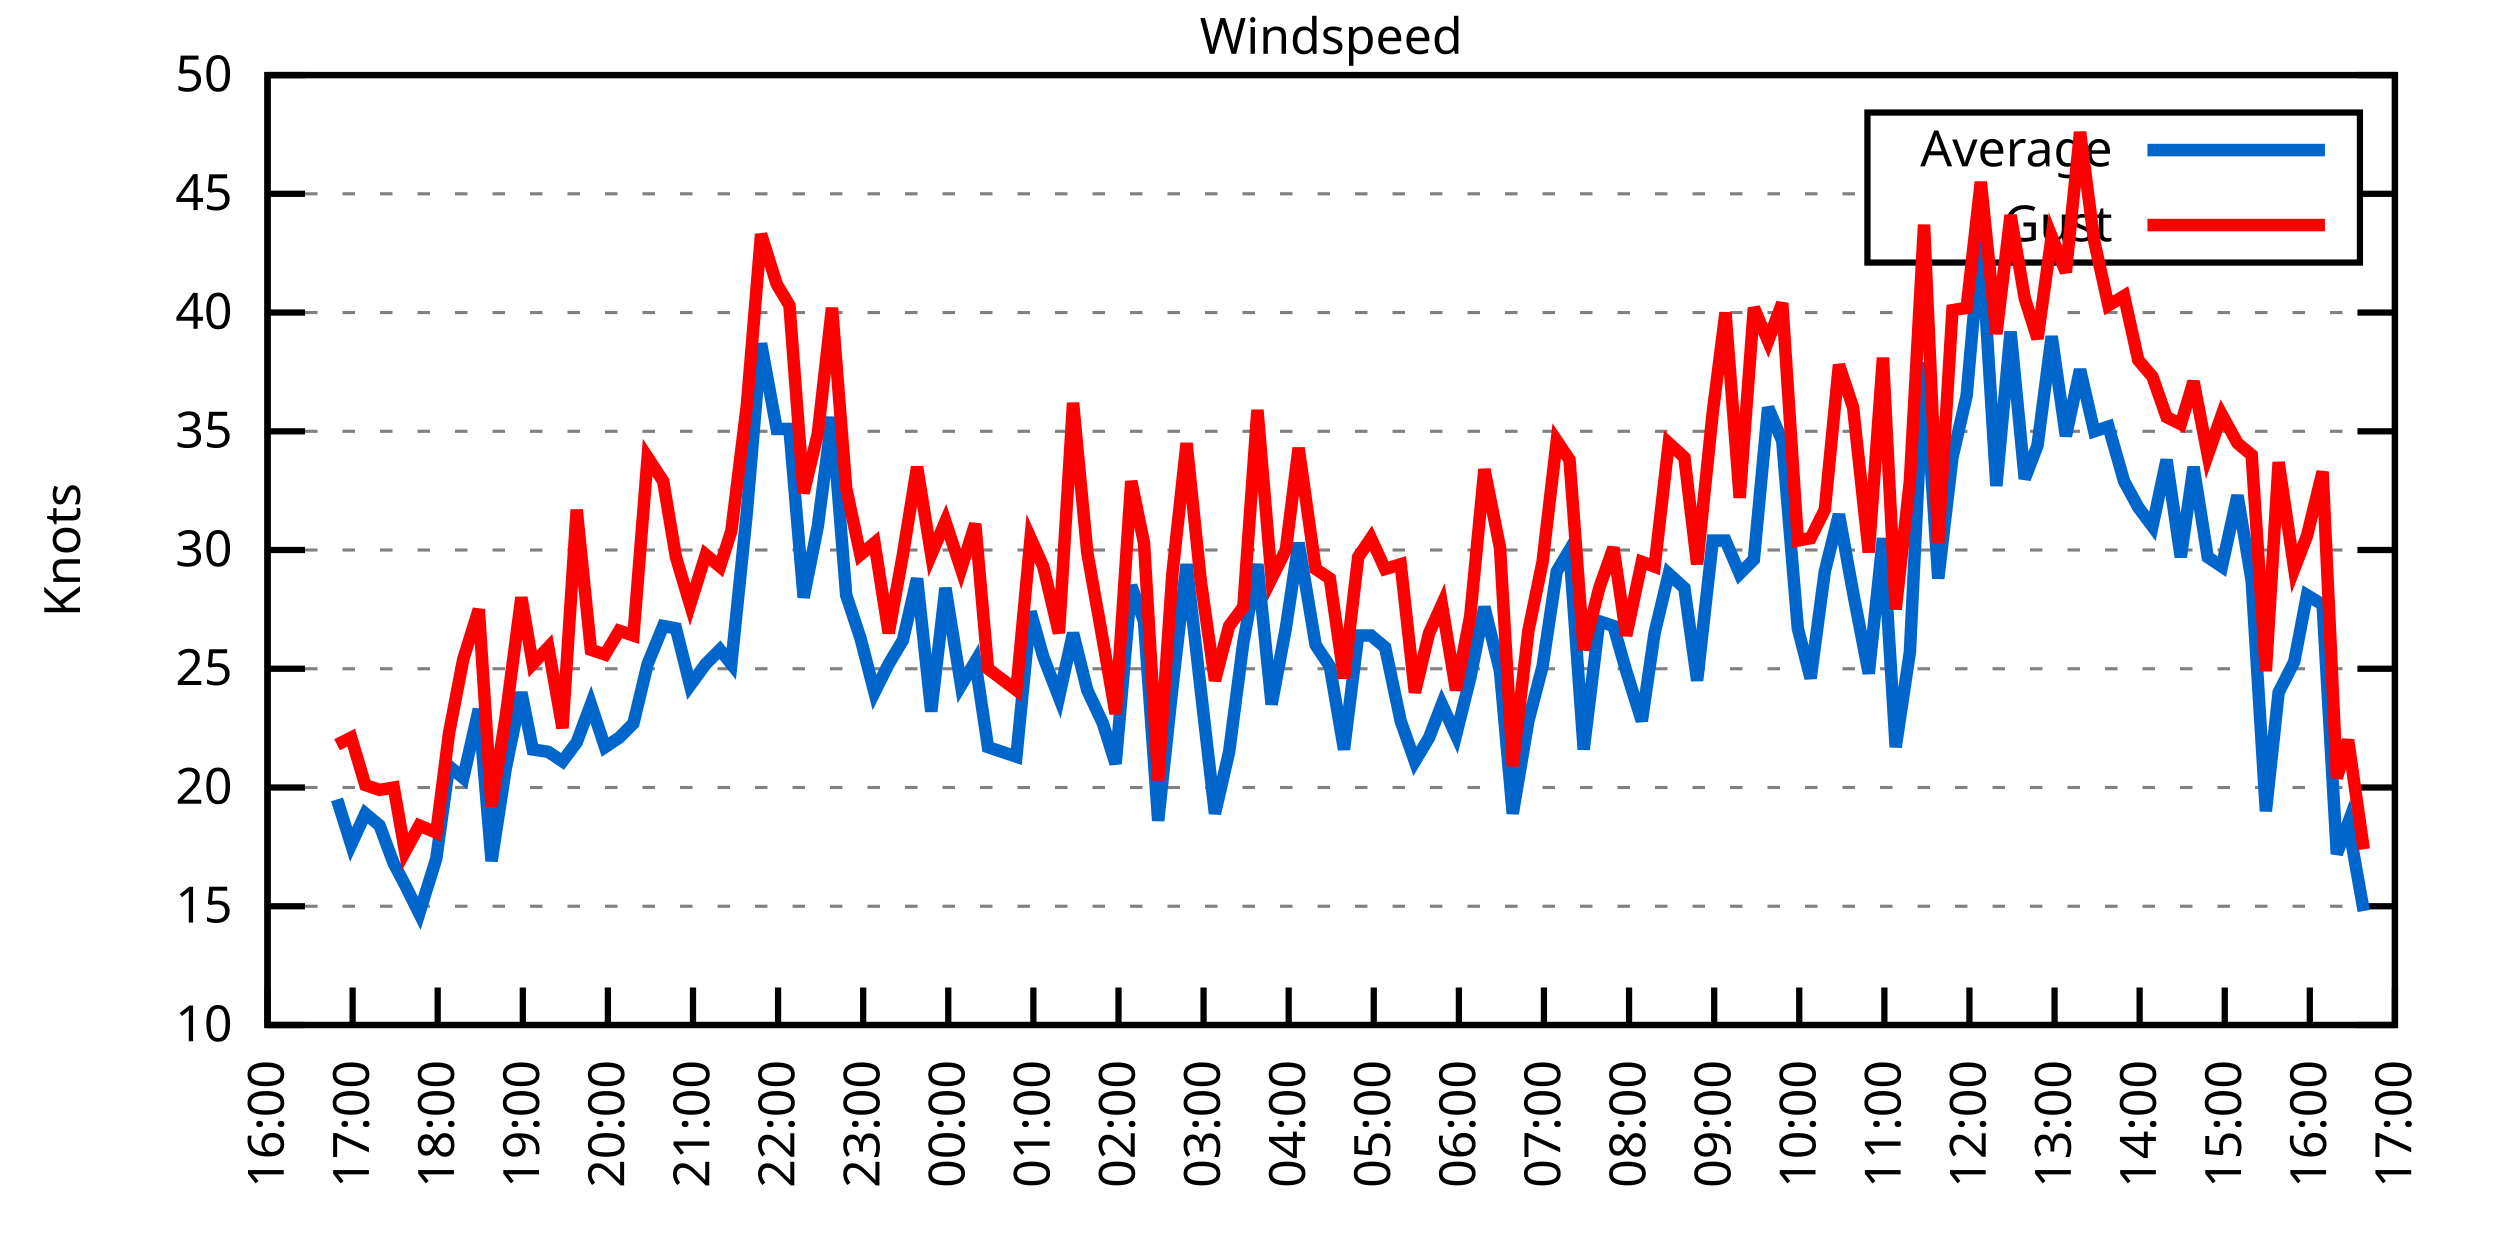
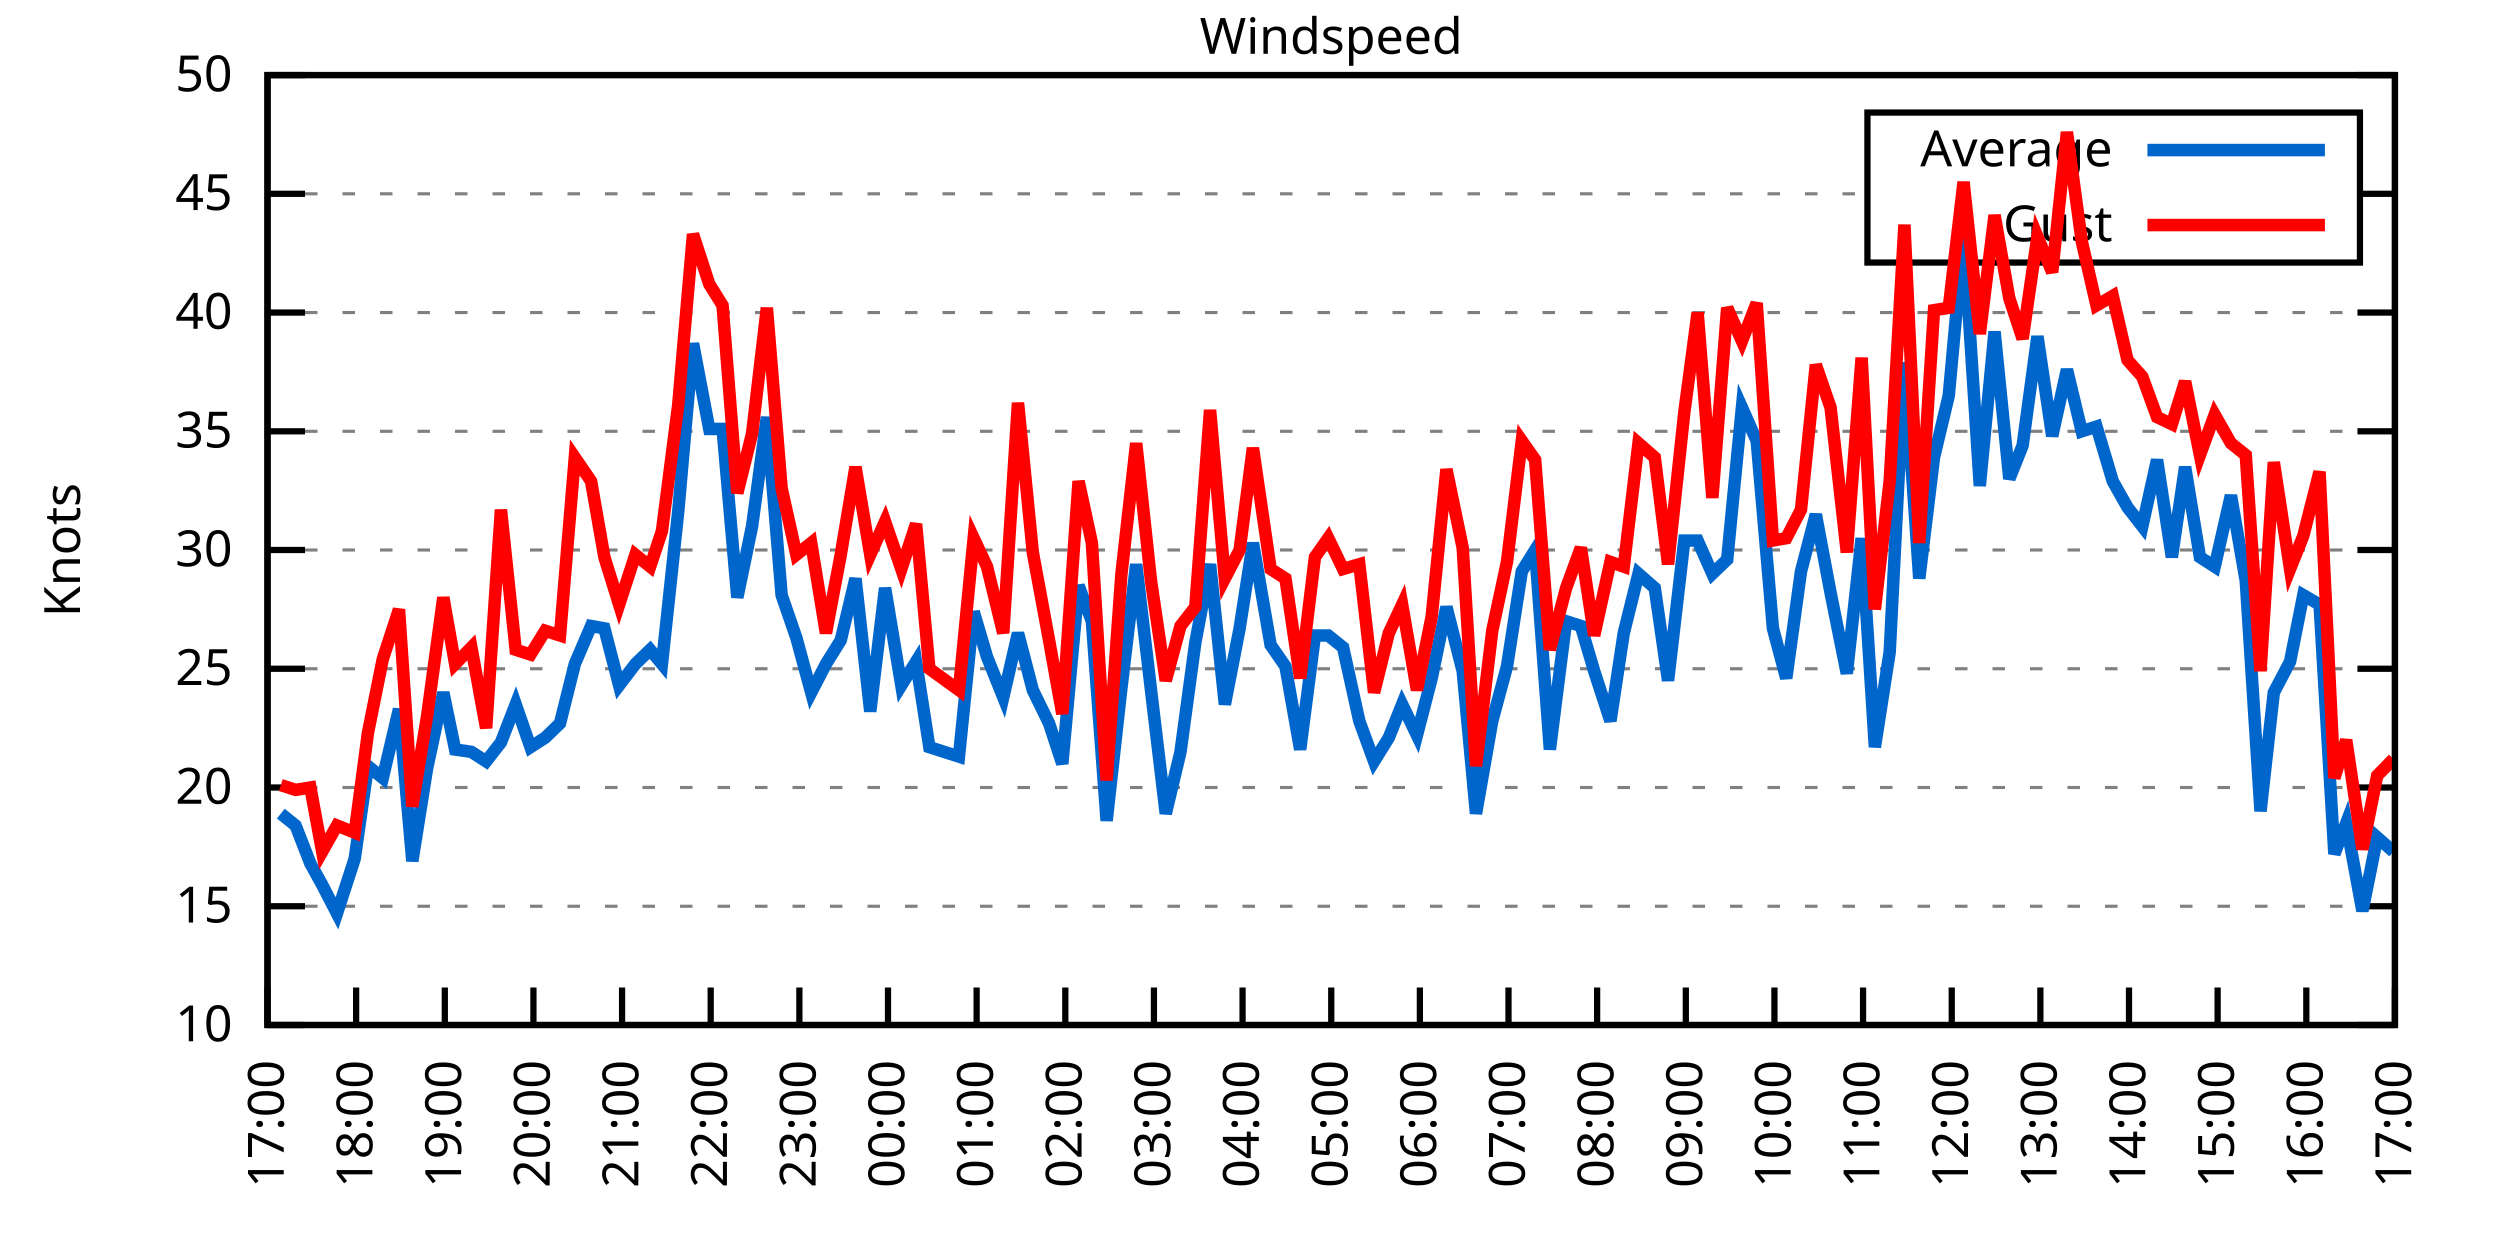
<svg xmlns="http://www.w3.org/2000/svg" xmlns:xlink="http://www.w3.org/1999/xlink" width="400" height="200" viewBox="0 0 400 200">
  <g id="gnuplot_canvas">
    <rect x="0" y="0" width="400" height="200" fill="none" />
    <defs>
      <circle id="gpDot" r="0.5" stroke-width="0.5" stroke="currentColor" />
      <path id="gpPt0" stroke-width="0.333" stroke="currentColor" d="M-1,0 h2 M0,-1 v2" />
      <path id="gpPt1" stroke-width="0.333" stroke="currentColor" d="M-1,-1 L1,1 M1,-1 L-1,1" />
      <path id="gpPt2" stroke-width="0.333" stroke="currentColor" d="M-1,0 L1,0 M0,-1 L0,1 M-1,-1 L1,1 M-1,1 L1,-1" />
      <rect id="gpPt3" stroke-width="0.333" stroke="currentColor" x="-1" y="-1" width="2" height="2" />
      <rect id="gpPt4" stroke-width="0.333" stroke="currentColor" fill="currentColor" x="-1" y="-1" width="2" height="2" />
      <circle id="gpPt5" stroke-width="0.333" stroke="currentColor" cx="0" cy="0" r="1" />
      <use xlink:href="#gpPt5" id="gpPt6" fill="currentColor" stroke="none" />
      <path id="gpPt7" stroke-width="0.333" stroke="currentColor" d="M0,-1.33 L-1.33,0.67 L1.33,0.67 z" />
      <use xlink:href="#gpPt7" id="gpPt8" fill="currentColor" stroke="none" />
      <use xlink:href="#gpPt7" id="gpPt9" stroke="currentColor" transform="rotate(180)" />
      <use xlink:href="#gpPt9" id="gpPt10" fill="currentColor" stroke="none" />
      <use xlink:href="#gpPt3" id="gpPt11" stroke="currentColor" transform="rotate(45)" />
      <use xlink:href="#gpPt11" id="gpPt12" fill="currentColor" stroke="none" />
      <path id="gpPt13" stroke-width="0.333" stroke="currentColor" d="M0,1.330 L1.265,0.411 L0.782,-1.067 L-0.782,-1.076 L-1.265,0.411 z" />
      <use xlink:href="#gpPt13" id="gpPt14" fill="currentColor" stroke="none" />
      <filter id="textbox" filterUnits="objectBoundingBox" x="0" y="0" height="1" width="1">
        <feFlood flood-color="white" flood-opacity="1" result="bgnd" />
        <feComposite in="SourceGraphic" in2="bgnd" operator="atop" />
      </filter>
      <filter id="greybox" filterUnits="objectBoundingBox" x="0" y="0" height="1" width="1">
        <feFlood flood-color="lightgrey" flood-opacity="1" result="grey" />
        <feComposite in="SourceGraphic" in2="grey" operator="atop" />
      </filter>
    </defs>
    <g fill="none" color="white" stroke="currentColor" stroke-width="1.00" stroke-linecap="butt" stroke-linejoin="miter">
</g>
    <g fill="none" color="black" stroke="currentColor" stroke-width="1.00" stroke-linecap="butt" stroke-linejoin="miter">
      <g stroke="none" shape-rendering="crispEdges">
        <polygon fill="rgb(255, 255, 255)" points="42.80,164.00 383.18,164.00 383.18,12.02 42.80,12.02 " />
      </g>
    </g>
    <g fill="none" color="black" stroke="currentColor" stroke-width="1.00" stroke-linecap="butt" stroke-linejoin="miter">
</g>
    <g fill="none" color="black" stroke="black" stroke-width="0.50" stroke-linecap="butt" stroke-linejoin="miter">
</g>
    <g fill="none" color="gray" stroke="currentColor" stroke-width="0.50" stroke-linecap="butt" stroke-linejoin="miter">
      <path stroke="gray" stroke-dasharray="2,4" class="gridline" d="M42.80,164.00 L383.19,164.00  " />
    </g>
    <g fill="none" color="gray" stroke="gray" stroke-width="1.00" stroke-linecap="butt" stroke-linejoin="miter">
</g>
    <g fill="none" color="black" stroke="currentColor" stroke-width="1.00" stroke-linecap="butt" stroke-linejoin="miter">
      <path stroke="black" d="M42.80,164.00 L48.80,164.00 M383.19,164.00 L377.19,164.00  " />
      <g transform="translate(37.20,166.60)" stroke="none" fill="black" font-family="Sans" font-size="8.00" text-anchor="end">
        <text>
          <tspan font-family="Sans"> 10</tspan>
        </text>
      </g>
    </g>
    <g fill="none" color="black" stroke="currentColor" stroke-width="1.00" stroke-linecap="butt" stroke-linejoin="miter">
</g>
    <g fill="none" color="black" stroke="black" stroke-width="0.50" stroke-linecap="butt" stroke-linejoin="miter">
</g>
    <g fill="none" color="gray" stroke="currentColor" stroke-width="0.50" stroke-linecap="butt" stroke-linejoin="miter">
      <path stroke="gray" stroke-dasharray="2,4" class="gridline" d="M42.80,145.00 L383.19,145.00  " />
    </g>
    <g fill="none" color="gray" stroke="gray" stroke-width="1.00" stroke-linecap="butt" stroke-linejoin="miter">
</g>
    <g fill="none" color="black" stroke="currentColor" stroke-width="1.00" stroke-linecap="butt" stroke-linejoin="miter">
      <path stroke="black" d="M42.80,145.00 L48.80,145.00 M383.19,145.00 L377.19,145.00  " />
      <g transform="translate(37.20,147.60)" stroke="none" fill="black" font-family="Sans" font-size="8.00" text-anchor="end">
        <text>
          <tspan font-family="Sans"> 15</tspan>
        </text>
      </g>
    </g>
    <g fill="none" color="black" stroke="currentColor" stroke-width="1.00" stroke-linecap="butt" stroke-linejoin="miter">
</g>
    <g fill="none" color="black" stroke="black" stroke-width="0.50" stroke-linecap="butt" stroke-linejoin="miter">
</g>
    <g fill="none" color="gray" stroke="currentColor" stroke-width="0.50" stroke-linecap="butt" stroke-linejoin="miter">
      <path stroke="gray" stroke-dasharray="2,4" class="gridline" d="M42.80,126.00 L383.19,126.00  " />
    </g>
    <g fill="none" color="gray" stroke="gray" stroke-width="1.00" stroke-linecap="butt" stroke-linejoin="miter">
</g>
    <g fill="none" color="black" stroke="currentColor" stroke-width="1.00" stroke-linecap="butt" stroke-linejoin="miter">
      <path stroke="black" d="M42.80,126.00 L48.80,126.00 M383.19,126.00 L377.19,126.00  " />
      <g transform="translate(37.20,128.60)" stroke="none" fill="black" font-family="Sans" font-size="8.00" text-anchor="end">
        <text>
          <tspan font-family="Sans"> 20</tspan>
        </text>
      </g>
    </g>
    <g fill="none" color="black" stroke="currentColor" stroke-width="1.00" stroke-linecap="butt" stroke-linejoin="miter">
</g>
    <g fill="none" color="black" stroke="black" stroke-width="0.50" stroke-linecap="butt" stroke-linejoin="miter">
</g>
    <g fill="none" color="gray" stroke="currentColor" stroke-width="0.50" stroke-linecap="butt" stroke-linejoin="miter">
      <path stroke="gray" stroke-dasharray="2,4" class="gridline" d="M42.80,107.00 L383.19,107.00  " />
    </g>
    <g fill="none" color="gray" stroke="gray" stroke-width="1.00" stroke-linecap="butt" stroke-linejoin="miter">
</g>
    <g fill="none" color="black" stroke="currentColor" stroke-width="1.00" stroke-linecap="butt" stroke-linejoin="miter">
      <path stroke="black" d="M42.80,107.00 L48.80,107.00 M383.19,107.00 L377.19,107.00  " />
      <g transform="translate(37.20,109.60)" stroke="none" fill="black" font-family="Sans" font-size="8.00" text-anchor="end">
        <text>
          <tspan font-family="Sans"> 25</tspan>
        </text>
      </g>
    </g>
    <g fill="none" color="black" stroke="currentColor" stroke-width="1.00" stroke-linecap="butt" stroke-linejoin="miter">
</g>
    <g fill="none" color="black" stroke="black" stroke-width="0.50" stroke-linecap="butt" stroke-linejoin="miter">
</g>
    <g fill="none" color="gray" stroke="currentColor" stroke-width="0.50" stroke-linecap="butt" stroke-linejoin="miter">
      <path stroke="gray" stroke-dasharray="2,4" class="gridline" d="M42.80,88.00 L383.19,88.00  " />
    </g>
    <g fill="none" color="gray" stroke="gray" stroke-width="1.00" stroke-linecap="butt" stroke-linejoin="miter">
</g>
    <g fill="none" color="black" stroke="currentColor" stroke-width="1.00" stroke-linecap="butt" stroke-linejoin="miter">
      <path stroke="black" d="M42.80,88.00 L48.80,88.00 M383.19,88.00 L377.19,88.00  " />
      <g transform="translate(37.20,90.60)" stroke="none" fill="black" font-family="Sans" font-size="8.00" text-anchor="end">
        <text>
          <tspan font-family="Sans"> 30</tspan>
        </text>
      </g>
    </g>
    <g fill="none" color="black" stroke="currentColor" stroke-width="1.00" stroke-linecap="butt" stroke-linejoin="miter">
</g>
    <g fill="none" color="black" stroke="black" stroke-width="0.50" stroke-linecap="butt" stroke-linejoin="miter">
</g>
    <g fill="none" color="gray" stroke="currentColor" stroke-width="0.50" stroke-linecap="butt" stroke-linejoin="miter">
      <path stroke="gray" stroke-dasharray="2,4" class="gridline" d="M42.80,69.01 L383.19,69.01  " />
    </g>
    <g fill="none" color="gray" stroke="gray" stroke-width="1.00" stroke-linecap="butt" stroke-linejoin="miter">
</g>
    <g fill="none" color="black" stroke="currentColor" stroke-width="1.00" stroke-linecap="butt" stroke-linejoin="miter">
      <path stroke="black" d="M42.80,69.01 L48.80,69.01 M383.19,69.01 L377.19,69.01  " />
      <g transform="translate(37.20,71.61)" stroke="none" fill="black" font-family="Sans" font-size="8.00" text-anchor="end">
        <text>
          <tspan font-family="Sans"> 35</tspan>
        </text>
      </g>
    </g>
    <g fill="none" color="black" stroke="currentColor" stroke-width="1.00" stroke-linecap="butt" stroke-linejoin="miter">
</g>
    <g fill="none" color="black" stroke="black" stroke-width="0.50" stroke-linecap="butt" stroke-linejoin="miter">
</g>
    <g fill="none" color="gray" stroke="currentColor" stroke-width="0.50" stroke-linecap="butt" stroke-linejoin="miter">
      <path stroke="gray" stroke-dasharray="2,4" class="gridline" d="M42.80,50.01 L383.19,50.01  " />
    </g>
    <g fill="none" color="gray" stroke="gray" stroke-width="1.00" stroke-linecap="butt" stroke-linejoin="miter">
</g>
    <g fill="none" color="black" stroke="currentColor" stroke-width="1.00" stroke-linecap="butt" stroke-linejoin="miter">
      <path stroke="black" d="M42.80,50.01 L48.80,50.01 M383.19,50.01 L377.19,50.01  " />
      <g transform="translate(37.20,52.61)" stroke="none" fill="black" font-family="Sans" font-size="8.00" text-anchor="end">
        <text>
          <tspan font-family="Sans"> 40</tspan>
        </text>
      </g>
    </g>
    <g fill="none" color="black" stroke="currentColor" stroke-width="1.00" stroke-linecap="butt" stroke-linejoin="miter">
</g>
    <g fill="none" color="black" stroke="black" stroke-width="0.50" stroke-linecap="butt" stroke-linejoin="miter">
</g>
    <g fill="none" color="gray" stroke="currentColor" stroke-width="0.50" stroke-linecap="butt" stroke-linejoin="miter">
      <path stroke="gray" stroke-dasharray="2,4" class="gridline" d="M42.80,31.01 L298.79,31.01 M377.59,31.01 L383.19,31.01  " />
    </g>
    <g fill="none" color="gray" stroke="gray" stroke-width="1.00" stroke-linecap="butt" stroke-linejoin="miter">
</g>
    <g fill="none" color="black" stroke="currentColor" stroke-width="1.00" stroke-linecap="butt" stroke-linejoin="miter">
      <path stroke="black" d="M42.80,31.01 L48.80,31.01 M383.19,31.01 L377.19,31.01  " />
      <g transform="translate(37.20,33.61)" stroke="none" fill="black" font-family="Sans" font-size="8.00" text-anchor="end">
        <text>
          <tspan font-family="Sans"> 45</tspan>
        </text>
      </g>
    </g>
    <g fill="none" color="black" stroke="currentColor" stroke-width="1.00" stroke-linecap="butt" stroke-linejoin="miter">
</g>
    <g fill="none" color="black" stroke="black" stroke-width="0.50" stroke-linecap="butt" stroke-linejoin="miter">
</g>
    <g fill="none" color="gray" stroke="currentColor" stroke-width="0.50" stroke-linecap="butt" stroke-linejoin="miter">
      <path stroke="gray" stroke-dasharray="2,4" class="gridline" d="M42.80,12.01 L383.19,12.01  " />
    </g>
    <g fill="none" color="gray" stroke="gray" stroke-width="1.00" stroke-linecap="butt" stroke-linejoin="miter">
</g>
    <g fill="none" color="black" stroke="currentColor" stroke-width="1.00" stroke-linecap="butt" stroke-linejoin="miter">
      <path stroke="black" d="M42.80,12.01 L48.80,12.01 M383.19,12.01 L377.19,12.01  " />
      <g transform="translate(37.20,14.61)" stroke="none" fill="black" font-family="Sans" font-size="8.00" text-anchor="end">
        <text>
          <tspan font-family="Sans"> 50</tspan>
        </text>
      </g>
    </g>
    <g fill="none" color="black" stroke="currentColor" stroke-width="1.00" stroke-linecap="butt" stroke-linejoin="miter">
      <path stroke="black" d="M42.80,164.00 L42.80,158.00  " />
      <g transform="translate(45.40,169.60) rotate(270.00)" stroke="none" fill="black" font-family="Sans" font-size="8.00" text-anchor="end">
        <text>
-           <tspan font-family="Sans">16:00</tspan>
-         </text>
-       </g>
-     </g>
-     <g fill="none" color="black" stroke="currentColor" stroke-width="1.00" stroke-linecap="butt" stroke-linejoin="miter">
-       <path stroke="black" d="M56.42,164.00 L56.42,158.00  " />
-       <g transform="translate(59.02,169.60) rotate(270.00)" stroke="none" fill="black" font-family="Sans" font-size="8.00" text-anchor="end">
-         <text>
          <tspan font-family="Sans">17:00</tspan>
        </text>
      </g>
    </g>
    <g fill="none" color="black" stroke="currentColor" stroke-width="1.00" stroke-linecap="butt" stroke-linejoin="miter">
-       <path stroke="black" d="M70.03,164.00 L70.03,158.00  " />
-       <g transform="translate(72.63,169.60) rotate(270.00)" stroke="none" fill="black" font-family="Sans" font-size="8.00" text-anchor="end">
+       <path stroke="black" d="M56.98,164.00 L56.98,158.00  " />
+       <g transform="translate(59.58,169.60) rotate(270.00)" stroke="none" fill="black" font-family="Sans" font-size="8.00" text-anchor="end">
        <text>
          <tspan font-family="Sans">18:00</tspan>
        </text>
      </g>
    </g>
    <g fill="none" color="black" stroke="currentColor" stroke-width="1.00" stroke-linecap="butt" stroke-linejoin="miter">
-       <path stroke="black" d="M83.65,164.00 L83.65,158.00  " />
-       <g transform="translate(86.25,169.60) rotate(270.00)" stroke="none" fill="black" font-family="Sans" font-size="8.00" text-anchor="end">
+       <path stroke="black" d="M71.17,164.00 L71.17,158.00  " />
+       <g transform="translate(73.77,169.60) rotate(270.00)" stroke="none" fill="black" font-family="Sans" font-size="8.00" text-anchor="end">
        <text>
          <tspan font-family="Sans">19:00</tspan>
        </text>
      </g>
    </g>
    <g fill="none" color="black" stroke="currentColor" stroke-width="1.00" stroke-linecap="butt" stroke-linejoin="miter">
-       <path stroke="black" d="M97.26,164.00 L97.26,158.00  " />
-       <g transform="translate(99.86,169.60) rotate(270.00)" stroke="none" fill="black" font-family="Sans" font-size="8.00" text-anchor="end">
+       <path stroke="black" d="M85.35,164.00 L85.35,158.00  " />
+       <g transform="translate(87.95,169.60) rotate(270.00)" stroke="none" fill="black" font-family="Sans" font-size="8.00" text-anchor="end">
        <text>
          <tspan font-family="Sans">20:00</tspan>
        </text>
      </g>
    </g>
    <g fill="none" color="black" stroke="currentColor" stroke-width="1.00" stroke-linecap="butt" stroke-linejoin="miter">
-       <path stroke="black" d="M110.88,164.00 L110.88,158.00  " />
-       <g transform="translate(113.48,169.60) rotate(270.00)" stroke="none" fill="black" font-family="Sans" font-size="8.00" text-anchor="end">
+       <path stroke="black" d="M99.53,164.00 L99.53,158.00  " />
+       <g transform="translate(102.13,169.60) rotate(270.00)" stroke="none" fill="black" font-family="Sans" font-size="8.00" text-anchor="end">
        <text>
          <tspan font-family="Sans">21:00</tspan>
        </text>
      </g>
    </g>
    <g fill="none" color="black" stroke="currentColor" stroke-width="1.00" stroke-linecap="butt" stroke-linejoin="miter">
-       <path stroke="black" d="M124.49,164.00 L124.49,158.00  " />
-       <g transform="translate(127.09,169.60) rotate(270.00)" stroke="none" fill="black" font-family="Sans" font-size="8.00" text-anchor="end">
+       <path stroke="black" d="M113.71,164.00 L113.71,158.00  " />
+       <g transform="translate(116.31,169.60) rotate(270.00)" stroke="none" fill="black" font-family="Sans" font-size="8.00" text-anchor="end">
        <text>
          <tspan font-family="Sans">22:00</tspan>
        </text>
      </g>
    </g>
    <g fill="none" color="black" stroke="currentColor" stroke-width="1.00" stroke-linecap="butt" stroke-linejoin="miter">
-       <path stroke="black" d="M138.11,164.00 L138.11,158.00  " />
-       <g transform="translate(140.71,169.60) rotate(270.00)" stroke="none" fill="black" font-family="Sans" font-size="8.00" text-anchor="end">
+       <path stroke="black" d="M127.90,164.00 L127.90,158.00  " />
+       <g transform="translate(130.50,169.60) rotate(270.00)" stroke="none" fill="black" font-family="Sans" font-size="8.00" text-anchor="end">
        <text>
          <tspan font-family="Sans">23:00</tspan>
        </text>
      </g>
    </g>
    <g fill="none" color="black" stroke="currentColor" stroke-width="1.00" stroke-linecap="butt" stroke-linejoin="miter">
-       <path stroke="black" d="M151.72,164.00 L151.72,158.00  " />
-       <g transform="translate(154.32,169.60) rotate(270.00)" stroke="none" fill="black" font-family="Sans" font-size="8.00" text-anchor="end">
+       <path stroke="black" d="M142.08,164.00 L142.08,158.00  " />
+       <g transform="translate(144.68,169.60) rotate(270.00)" stroke="none" fill="black" font-family="Sans" font-size="8.00" text-anchor="end">
        <text>
          <tspan font-family="Sans">00:00</tspan>
        </text>
      </g>
    </g>
    <g fill="none" color="black" stroke="currentColor" stroke-width="1.00" stroke-linecap="butt" stroke-linejoin="miter">
-       <path stroke="black" d="M165.34,164.00 L165.34,158.00  " />
-       <g transform="translate(167.94,169.60) rotate(270.00)" stroke="none" fill="black" font-family="Sans" font-size="8.00" text-anchor="end">
+       <path stroke="black" d="M156.26,164.00 L156.26,158.00  " />
+       <g transform="translate(158.86,169.60) rotate(270.00)" stroke="none" fill="black" font-family="Sans" font-size="8.00" text-anchor="end">
        <text>
          <tspan font-family="Sans">01:00</tspan>
        </text>
      </g>
    </g>
    <g fill="none" color="black" stroke="currentColor" stroke-width="1.00" stroke-linecap="butt" stroke-linejoin="miter">
-       <path stroke="black" d="M178.96,164.00 L178.96,158.00  " />
-       <g transform="translate(181.56,169.60) rotate(270.00)" stroke="none" fill="black" font-family="Sans" font-size="8.00" text-anchor="end">
+       <path stroke="black" d="M170.45,164.00 L170.45,158.00  " />
+       <g transform="translate(173.05,169.60) rotate(270.00)" stroke="none" fill="black" font-family="Sans" font-size="8.00" text-anchor="end">
        <text>
          <tspan font-family="Sans">02:00</tspan>
        </text>
      </g>
    </g>
    <g fill="none" color="black" stroke="currentColor" stroke-width="1.00" stroke-linecap="butt" stroke-linejoin="miter">
-       <path stroke="black" d="M192.57,164.00 L192.57,158.00  " />
-       <g transform="translate(195.17,169.60) rotate(270.00)" stroke="none" fill="black" font-family="Sans" font-size="8.00" text-anchor="end">
+       <path stroke="black" d="M184.63,164.00 L184.63,158.00  " />
+       <g transform="translate(187.23,169.60) rotate(270.00)" stroke="none" fill="black" font-family="Sans" font-size="8.00" text-anchor="end">
        <text>
          <tspan font-family="Sans">03:00</tspan>
        </text>
      </g>
    </g>
    <g fill="none" color="black" stroke="currentColor" stroke-width="1.00" stroke-linecap="butt" stroke-linejoin="miter">
-       <path stroke="black" d="M206.19,164.00 L206.19,158.00  " />
-       <g transform="translate(208.79,169.60) rotate(270.00)" stroke="none" fill="black" font-family="Sans" font-size="8.00" text-anchor="end">
+       <path stroke="black" d="M198.81,164.00 L198.81,158.00  " />
+       <g transform="translate(201.41,169.60) rotate(270.00)" stroke="none" fill="black" font-family="Sans" font-size="8.00" text-anchor="end">
        <text>
          <tspan font-family="Sans">04:00</tspan>
        </text>
      </g>
    </g>
    <g fill="none" color="black" stroke="currentColor" stroke-width="1.00" stroke-linecap="butt" stroke-linejoin="miter">
-       <path stroke="black" d="M219.80,164.00 L219.80,158.00  " />
-       <g transform="translate(222.40,169.60) rotate(270.00)" stroke="none" fill="black" font-family="Sans" font-size="8.00" text-anchor="end">
+       <path stroke="black" d="M213.00,164.00 L213.00,158.00  " />
+       <g transform="translate(215.60,169.60) rotate(270.00)" stroke="none" fill="black" font-family="Sans" font-size="8.00" text-anchor="end">
        <text>
          <tspan font-family="Sans">05:00</tspan>
        </text>
      </g>
    </g>
    <g fill="none" color="black" stroke="currentColor" stroke-width="1.00" stroke-linecap="butt" stroke-linejoin="miter">
-       <path stroke="black" d="M233.42,164.00 L233.42,158.00  " />
-       <g transform="translate(236.02,169.60) rotate(270.00)" stroke="none" fill="black" font-family="Sans" font-size="8.00" text-anchor="end">
+       <path stroke="black" d="M227.18,164.00 L227.18,158.00  " />
+       <g transform="translate(229.78,169.60) rotate(270.00)" stroke="none" fill="black" font-family="Sans" font-size="8.00" text-anchor="end">
        <text>
          <tspan font-family="Sans">06:00</tspan>
        </text>
      </g>
    </g>
    <g fill="none" color="black" stroke="currentColor" stroke-width="1.00" stroke-linecap="butt" stroke-linejoin="miter">
-       <path stroke="black" d="M247.03,164.00 L247.03,158.00  " />
-       <g transform="translate(249.63,169.60) rotate(270.00)" stroke="none" fill="black" font-family="Sans" font-size="8.00" text-anchor="end">
+       <path stroke="black" d="M241.36,164.00 L241.36,158.00  " />
+       <g transform="translate(243.96,169.60) rotate(270.00)" stroke="none" fill="black" font-family="Sans" font-size="8.00" text-anchor="end">
        <text>
          <tspan font-family="Sans">07:00</tspan>
        </text>
      </g>
    </g>
    <g fill="none" color="black" stroke="currentColor" stroke-width="1.00" stroke-linecap="butt" stroke-linejoin="miter">
-       <path stroke="black" d="M260.65,164.00 L260.65,158.00  " />
-       <g transform="translate(263.25,169.60) rotate(270.00)" stroke="none" fill="black" font-family="Sans" font-size="8.00" text-anchor="end">
+       <path stroke="black" d="M255.54,164.00 L255.54,158.00  " />
+       <g transform="translate(258.14,169.60) rotate(270.00)" stroke="none" fill="black" font-family="Sans" font-size="8.00" text-anchor="end">
        <text>
          <tspan font-family="Sans">08:00</tspan>
        </text>
      </g>
    </g>
    <g fill="none" color="black" stroke="currentColor" stroke-width="1.00" stroke-linecap="butt" stroke-linejoin="miter">
-       <path stroke="black" d="M274.27,164.00 L274.27,158.00  " />
-       <g transform="translate(276.87,169.60) rotate(270.00)" stroke="none" fill="black" font-family="Sans" font-size="8.00" text-anchor="end">
+       <path stroke="black" d="M269.73,164.00 L269.73,158.00  " />
+       <g transform="translate(272.33,169.60) rotate(270.00)" stroke="none" fill="black" font-family="Sans" font-size="8.00" text-anchor="end">
        <text>
          <tspan font-family="Sans">09:00</tspan>
        </text>
      </g>
    </g>
    <g fill="none" color="black" stroke="currentColor" stroke-width="1.00" stroke-linecap="butt" stroke-linejoin="miter">
-       <path stroke="black" d="M287.88,164.00 L287.88,158.00  " />
-       <g transform="translate(290.48,169.60) rotate(270.00)" stroke="none" fill="black" font-family="Sans" font-size="8.00" text-anchor="end">
+       <path stroke="black" d="M283.91,164.00 L283.91,158.00  " />
+       <g transform="translate(286.51,169.60) rotate(270.00)" stroke="none" fill="black" font-family="Sans" font-size="8.00" text-anchor="end">
        <text>
          <tspan font-family="Sans">10:00</tspan>
        </text>
      </g>
    </g>
    <g fill="none" color="black" stroke="currentColor" stroke-width="1.00" stroke-linecap="butt" stroke-linejoin="miter">
-       <path stroke="black" d="M301.50,164.00 L301.50,158.00  " />
-       <g transform="translate(304.10,169.60) rotate(270.00)" stroke="none" fill="black" font-family="Sans" font-size="8.00" text-anchor="end">
+       <path stroke="black" d="M298.09,164.00 L298.09,158.00  " />
+       <g transform="translate(300.69,169.60) rotate(270.00)" stroke="none" fill="black" font-family="Sans" font-size="8.00" text-anchor="end">
        <text>
          <tspan font-family="Sans">11:00</tspan>
        </text>
      </g>
    </g>
    <g fill="none" color="black" stroke="currentColor" stroke-width="1.00" stroke-linecap="butt" stroke-linejoin="miter">
-       <path stroke="black" d="M315.11,164.00 L315.11,158.00  " />
-       <g transform="translate(317.71,169.60) rotate(270.00)" stroke="none" fill="black" font-family="Sans" font-size="8.00" text-anchor="end">
+       <path stroke="black" d="M312.28,164.00 L312.28,158.00  " />
+       <g transform="translate(314.88,169.60) rotate(270.00)" stroke="none" fill="black" font-family="Sans" font-size="8.00" text-anchor="end">
        <text>
          <tspan font-family="Sans">12:00</tspan>
        </text>
      </g>
    </g>
    <g fill="none" color="black" stroke="currentColor" stroke-width="1.00" stroke-linecap="butt" stroke-linejoin="miter">
-       <path stroke="black" d="M328.73,164.00 L328.73,158.00  " />
-       <g transform="translate(331.33,169.60) rotate(270.00)" stroke="none" fill="black" font-family="Sans" font-size="8.00" text-anchor="end">
+       <path stroke="black" d="M326.46,164.00 L326.46,158.00  " />
+       <g transform="translate(329.06,169.60) rotate(270.00)" stroke="none" fill="black" font-family="Sans" font-size="8.00" text-anchor="end">
        <text>
          <tspan font-family="Sans">13:00</tspan>
        </text>
      </g>
    </g>
    <g fill="none" color="black" stroke="currentColor" stroke-width="1.00" stroke-linecap="butt" stroke-linejoin="miter">
-       <path stroke="black" d="M342.34,164.00 L342.34,158.00  " />
-       <g transform="translate(344.94,169.60) rotate(270.00)" stroke="none" fill="black" font-family="Sans" font-size="8.00" text-anchor="end">
+       <path stroke="black" d="M340.64,164.00 L340.64,158.00  " />
+       <g transform="translate(343.24,169.60) rotate(270.00)" stroke="none" fill="black" font-family="Sans" font-size="8.00" text-anchor="end">
        <text>
          <tspan font-family="Sans">14:00</tspan>
        </text>
      </g>
    </g>
    <g fill="none" color="black" stroke="currentColor" stroke-width="1.00" stroke-linecap="butt" stroke-linejoin="miter">
-       <path stroke="black" d="M355.96,164.00 L355.96,158.00  " />
-       <g transform="translate(358.56,169.60) rotate(270.00)" stroke="none" fill="black" font-family="Sans" font-size="8.00" text-anchor="end">
+       <path stroke="black" d="M354.82,164.00 L354.82,158.00  " />
+       <g transform="translate(357.42,169.60) rotate(270.00)" stroke="none" fill="black" font-family="Sans" font-size="8.00" text-anchor="end">
        <text>
          <tspan font-family="Sans">15:00</tspan>
        </text>
      </g>
    </g>
    <g fill="none" color="black" stroke="currentColor" stroke-width="1.00" stroke-linecap="butt" stroke-linejoin="miter">
-       <path stroke="black" d="M369.57,164.00 L369.57,158.00  " />
-       <g transform="translate(372.17,169.60) rotate(270.00)" stroke="none" fill="black" font-family="Sans" font-size="8.00" text-anchor="end">
+       <path stroke="black" d="M369.01,164.00 L369.01,158.00  " />
+       <g transform="translate(371.61,169.60) rotate(270.00)" stroke="none" fill="black" font-family="Sans" font-size="8.00" text-anchor="end">
        <text>
          <tspan font-family="Sans">16:00</tspan>
        </text>
      </g>
    </g>
    <g fill="none" color="black" stroke="currentColor" stroke-width="1.00" stroke-linecap="butt" stroke-linejoin="miter">
      <path stroke="black" d="M383.19,164.00 L383.19,158.00  " />
      <g transform="translate(385.79,169.60) rotate(270.00)" stroke="none" fill="black" font-family="Sans" font-size="8.00" text-anchor="end">
        <text>
          <tspan font-family="Sans">17:00</tspan>
        </text>
      </g>
    </g>
    <g fill="none" color="black" stroke="currentColor" stroke-width="1.00" stroke-linecap="butt" stroke-linejoin="miter">
</g>
    <g fill="none" color="black" stroke="currentColor" stroke-width="1.00" stroke-linecap="butt" stroke-linejoin="miter">
      <path stroke="black" d="M42.80,12.01 L42.80,164.00 L383.19,164.00 L383.19,12.01 L42.80,12.01 Z  " />
    </g>
    <g fill="none" color="black" stroke="currentColor" stroke-width="1.00" stroke-linecap="butt" stroke-linejoin="miter">
</g>
    <g fill="none" color="black" stroke="currentColor" stroke-width="1.00" stroke-linecap="butt" stroke-linejoin="miter">
      <path stroke="black" d="M298.79,42.01 L298.79,18.01 L377.59,18.01 L377.59,42.01 L298.79,42.01 Z  " />
    </g>
    <g id="Windspeed_plot_1">
      <g fill="none" color="white" stroke="black" stroke-width="2.00" stroke-linecap="butt" stroke-linejoin="miter">
</g>
      <g fill="none" color="black" stroke="currentColor" stroke-width="2.00" stroke-linecap="butt" stroke-linejoin="miter">
        <g transform="translate(337.99,26.61)" stroke="none" fill="black" font-family="Sans" font-size="8.00" text-anchor="end">
          <text>
            <tspan font-family="Sans">Average</tspan>
          </text>
        </g>
      </g>
      <g fill="none" color="black" stroke="currentColor" stroke-width="2.00" stroke-linecap="butt" stroke-linejoin="miter">
-         <path stroke="rgb(  0, 102, 204)" d="M343.59,24.01 L371.99,24.01 M53.92,127.90 L56.19,135.12 L58.46,130.18 L60.73,132.08 L63.00,138.16 L64.81,141.58   L67.08,146.14 L69.80,137.40 L71.85,122.58 L74.12,124.48 L76.61,113.46 L78.65,137.78 L80.92,122.96 L83.42,110.80   L85.24,119.92 L87.73,120.30 L90.00,121.82 L92.27,118.78 L94.54,112.70 L96.81,119.54 L99.08,118.02 L101.35,115.74   L103.62,106.24 L106.11,100.16 L108.15,100.54 L110.42,109.66 L112.92,106.24 L115.19,103.96 L117.01,106.24 L119.50,81.93   L121.77,54.95 L124.27,68.63 L126.31,68.63 L128.58,95.60 L130.85,84.21 L133.12,66.73 L135.39,95.22 L137.66,102.06   L139.92,110.80 L142.19,106.24 L144.46,102.44 L146.73,92.56 L149.00,113.84 L151.27,94.08 L153.77,109.66 L156.04,105.86   L158.08,119.54 L162.62,121.06 L164.89,97.88 L166.93,105.10 L169.43,111.56 L171.69,101.30 L173.96,110.42 L176.46,115.74   L178.50,122.20 L181.00,93.70 L183.04,99.40 L185.31,131.32 L187.58,110.04 L189.85,90.28 L192.12,110.42 L194.39,130.18   L196.66,120.30 L198.93,102.82 L201.19,90.28 L203.46,112.70 L205.73,100.54 L207.78,86.87 L210.50,103.20 L212.77,106.62   L215.04,119.92 L217.31,101.68 L219.35,101.68 L221.62,103.58 L224.11,115.36 L226.38,121.82 L228.65,118.02 L230.70,112.70   L232.96,117.64 L235.23,108.52 L237.50,97.12 L240.00,107.38 L242.04,130.18 L244.54,115.36 L246.81,106.62 L249.08,91.42   L251.12,88.00 L253.39,119.92 L255.88,99.40 L258.15,100.16 L260.20,107.38 L262.69,115.36 L264.73,101.30 L267.00,91.80   L269.50,94.08 L271.54,108.90 L274.04,86.49 L276.08,86.49 L278.35,91.80 L280.62,89.52 L282.89,65.21 L285.16,70.53   L287.65,100.54 L289.70,108.52 L291.97,91.42 L294.23,82.31 L296.50,94.84 L299.00,107.76 L301.27,86.11 L303.31,119.54   L305.58,104.34 L307.85,57.99 L310.12,92.56 L312.39,73.19 L314.66,63.31 L316.93,37.47 L319.42,77.75 L321.69,53.05   L323.96,76.61 L326.00,71.29 L328.27,53.81 L330.54,69.77 L332.81,59.13 L335.08,69.01 L337.35,68.25 L339.85,76.99   L342.12,81.17 L344.39,84.21 L346.65,73.57 L348.92,89.14 L350.97,74.71 L353.24,89.14 L355.50,90.66 L358.00,79.27   L360.27,92.94 L362.54,129.80 L364.58,110.80 L367.08,105.86 L369.12,95.22 L371.62,96.74 L373.89,136.64 L375.70,131.70   L378.20,145.76  " />
+         <path stroke="rgb(  0, 102, 204)" d="M343.59,24.01 L371.99,24.01 M44.93,130.18 L47.29,132.08 L49.66,138.16 L51.55,141.58 L53.91,146.14 L56.75,137.40   L58.87,122.58 L61.24,124.48 L63.84,113.46 L65.97,137.78 L68.33,122.96 L70.93,110.80 L72.82,119.92 L75.42,120.30   L77.78,121.82 L80.15,118.78 L82.51,112.70 L84.88,119.54 L87.24,118.02 L89.60,115.74 L91.97,106.24 L94.57,100.16   L96.70,100.54 L99.06,109.66 L101.66,106.24 L104.02,103.96 L105.91,106.24 L108.51,81.93 L110.88,54.95 L113.48,68.63   L115.61,68.63 L117.97,95.60 L120.33,84.21 L122.70,66.73 L125.06,95.22 L127.42,102.06 L129.79,110.80 L132.15,106.24   L134.52,102.44 L136.88,92.56 L139.24,113.84 L141.61,94.08 L144.21,109.66 L146.57,105.86 L148.70,119.54 L153.43,121.06   L155.79,97.88 L157.92,105.10 L160.52,111.56 L162.88,101.30 L165.25,110.42 L167.85,115.74 L169.97,122.20 L172.57,93.70   L174.70,99.40 L177.06,131.32 L179.43,110.04 L181.79,90.28 L184.16,110.42 L186.52,130.18 L188.88,120.30 L191.25,102.82   L193.61,90.28 L195.98,112.70 L198.34,100.54 L200.47,86.87 L203.30,103.20 L205.67,106.62 L208.03,119.92 L210.39,101.68   L212.52,101.68 L214.89,103.58 L217.49,115.36 L219.85,121.82 L222.21,118.02 L224.34,112.70 L226.71,117.64 L229.07,108.52   L231.43,97.12 L234.03,107.38 L236.16,130.18 L238.76,115.36 L241.12,106.62 L243.49,91.42 L245.62,88.00 L247.98,119.92   L250.58,99.40 L252.94,100.16 L255.07,107.38 L257.67,115.36 L259.80,101.30 L262.16,91.80 L264.76,94.08 L266.89,108.90   L269.49,86.49 L271.62,86.49 L273.98,91.80 L276.35,89.52 L278.71,65.21 L281.07,70.53 L283.67,100.54 L285.80,108.52   L288.16,91.42 L290.53,82.31 L292.89,94.84 L295.49,107.76 L297.86,86.11 L299.98,119.54 L302.35,104.34 L304.71,57.99   L307.08,92.56 L309.44,73.19 L311.80,63.31 L314.17,37.47 L316.77,77.75 L319.13,53.05 L321.49,76.61 L323.62,71.29   L325.99,53.81 L328.35,69.77 L330.71,59.13 L333.08,69.01 L335.44,68.25 L338.04,76.99 L340.40,81.17 L342.77,84.21   L345.13,73.57 L347.50,89.14 L349.62,74.71 L351.99,89.14 L354.35,90.66 L356.95,79.27 L359.32,92.94 L361.68,129.80   L363.81,110.80 L366.41,105.86 L368.53,95.22 L371.13,96.74 L373.50,136.64 L375.39,131.70 L377.99,145.76 L380.35,133.98   L382.95,136.26  " />
      </g>
    </g>
    <g id="Windspeed_plot_2">
      <g fill="none" color="black" stroke="currentColor" stroke-width="2.00" stroke-linecap="butt" stroke-linejoin="miter">
        <g transform="translate(337.99,38.61)" stroke="none" fill="black" font-family="Sans" font-size="8.00" text-anchor="end">
          <text>
            <tspan font-family="Sans">Gust</tspan>
          </text>
        </g>
      </g>
      <g fill="none" color="black" stroke="currentColor" stroke-width="2.00" stroke-linecap="butt" stroke-linejoin="miter">
-         <path stroke="rgb(255,   0,   0)" d="M343.59,36.01 L371.99,36.01 M53.92,119.16 L56.19,118.02 L58.46,125.62 L60.73,126.38 L63.00,126.00 L64.81,136.26   L67.08,132.08 L69.80,133.22 L71.85,117.26 L74.12,105.48 L76.61,97.50 L78.65,129.04 L80.92,114.60 L83.42,95.60   L85.24,106.24 L87.73,103.58 L90.00,116.50 L92.27,81.55 L94.54,103.96 L96.81,104.72 L99.08,100.92 L101.35,101.68   L103.62,73.19 L106.11,76.99 L108.15,89.14 L110.42,96.74 L112.92,88.76 L115.19,90.66 L117.01,84.97 L119.50,64.83   L121.77,37.47 L124.27,45.45 L126.31,48.87 L128.58,78.89 L130.85,69.39 L133.12,49.25 L135.39,78.13 L137.66,88.76   L139.92,86.87 L142.19,101.30 L144.46,88.76 L146.73,74.71 L149.00,88.76 L151.27,83.45 L153.77,91.04 L156.04,83.83   L158.08,107.00 L162.62,110.42 L164.89,86.11 L166.93,90.66 L169.43,101.30 L171.69,64.45 L173.96,88.38 L176.46,102.44   L178.50,114.22 L181.00,76.99 L183.04,86.87 L185.31,124.86 L187.58,91.80 L189.85,70.91 L192.12,92.94 L194.39,108.90   L196.66,100.16 L198.93,97.12 L201.19,65.59 L203.46,92.56 L205.73,88.00 L207.78,71.67 L210.50,91.04 L212.77,92.56   L215.04,108.52 L217.31,89.14 L219.35,86.11 L221.62,91.04 L224.11,90.28 L226.38,110.80 L228.65,101.30 L230.70,96.74   L232.96,110.42 L235.23,98.64 L237.50,75.09 L240.00,87.63 L242.04,122.58 L244.54,100.92 L246.81,89.90 L249.08,70.53   L251.12,73.57 L253.39,103.96 L255.88,94.08 L258.15,87.63 L260.20,101.68 L262.69,89.90 L264.73,90.66 L267.00,70.91   L269.50,73.19 L271.54,90.28 L274.04,65.97 L276.08,50.01 L278.35,79.65 L280.62,49.25 L282.89,54.57 L285.16,48.49   L287.65,86.49 L289.70,86.11 L291.97,81.55 L294.23,58.37 L296.50,65.21 L299.00,88.38 L301.27,57.23 L303.31,97.50   L305.58,76.99 L307.85,35.95 L310.12,86.87 L312.39,49.63 L314.66,49.25 L316.93,29.11 L319.42,53.43 L321.69,34.43   L323.96,47.73 L326.00,54.19 L328.27,37.85 L330.54,43.55 L332.81,21.13 L335.08,38.61 L337.35,48.87 L339.85,47.35   L342.12,57.61 L344.39,60.27 L346.65,66.73 L348.92,67.87 L350.97,61.03 L353.24,72.81 L355.50,66.35 L358.00,70.91   L360.27,72.81 L362.54,107.38 L364.58,73.95 L367.08,91.04 L369.12,85.73 L371.62,75.47 L373.89,124.48 L375.70,118.40   L378.20,135.88  " />
+         <path stroke="rgb(255,   0,   0)" d="M343.59,36.01 L371.99,36.01 M44.93,125.62 L47.29,126.38 L49.66,126.00 L51.55,136.26 L53.91,132.08 L56.75,133.22   L58.87,117.26 L61.24,105.48 L63.84,97.50 L65.97,129.04 L68.33,114.60 L70.93,95.60 L72.82,106.24 L75.42,103.58   L77.78,116.50 L80.15,81.55 L82.51,103.96 L84.88,104.72 L87.24,100.92 L89.60,101.68 L91.97,73.19 L94.57,76.99   L96.70,89.14 L99.06,96.74 L101.66,88.76 L104.02,90.66 L105.91,84.97 L108.51,64.83 L110.88,37.47 L113.48,45.45   L115.61,48.87 L117.97,78.89 L120.33,69.39 L122.70,49.25 L125.06,78.13 L127.42,88.76 L129.79,86.87 L132.15,101.30   L134.52,88.76 L136.88,74.71 L139.24,88.76 L141.61,83.45 L144.21,91.04 L146.57,83.83 L148.70,107.00 L153.43,110.42   L155.79,86.11 L157.92,90.66 L160.52,101.30 L162.88,64.45 L165.25,88.38 L167.85,102.44 L169.97,114.22 L172.57,76.99   L174.70,86.87 L177.06,124.86 L179.43,91.80 L181.79,70.91 L184.16,92.94 L186.52,108.90 L188.88,100.16 L191.25,97.12   L193.61,65.59 L195.98,92.56 L198.34,88.00 L200.47,71.67 L203.30,91.04 L205.67,92.56 L208.03,108.52 L210.39,89.14   L212.52,86.11 L214.89,91.04 L217.49,90.28 L219.85,110.80 L222.21,101.30 L224.34,96.74 L226.71,110.42 L229.07,98.64   L231.43,75.09 L234.03,87.63 L236.16,122.58 L238.76,100.92 L241.12,89.90 L243.49,70.53 L245.62,73.57 L247.98,103.96   L250.58,94.08 L252.94,87.63 L255.07,101.68 L257.67,89.90 L259.80,90.66 L262.16,70.91 L264.76,73.19 L266.89,90.28   L269.49,65.97 L271.62,50.01 L273.98,79.65 L276.35,49.25 L278.71,54.57 L281.07,48.49 L283.67,86.49 L285.80,86.11   L288.16,81.55 L290.53,58.37 L292.89,65.21 L295.49,88.38 L297.86,57.23 L299.98,97.50 L302.35,76.99 L304.71,35.95   L307.08,86.87 L309.44,49.63 L311.80,49.25 L314.17,29.11 L316.77,53.43 L319.13,34.43 L321.49,47.73 L323.62,54.19   L325.99,37.85 L328.35,43.55 L330.71,21.13 L333.08,38.61 L335.44,48.87 L338.04,47.35 L340.40,57.61 L342.77,60.27   L345.13,66.73 L347.50,67.87 L349.62,61.03 L351.99,72.81 L354.35,66.35 L356.95,70.91 L359.32,72.81 L361.68,107.38   L363.81,73.95 L366.41,91.04 L368.53,85.73 L371.13,75.47 L373.50,124.48 L375.39,118.40 L377.99,135.88 L380.35,124.10   L382.95,121.44  " />
      </g>
    </g>
    <g fill="none" color="black" stroke="currentColor" stroke-width="2.00" stroke-linecap="butt" stroke-linejoin="miter">
</g>
    <g fill="none" color="black" stroke="black" stroke-width="1.00" stroke-linecap="butt" stroke-linejoin="miter">
</g>
    <g fill="none" color="black" stroke="currentColor" stroke-width="1.00" stroke-linecap="butt" stroke-linejoin="miter">
      <path stroke="black" d="M42.80,12.01 L42.80,164.00 L383.19,164.00 L383.19,12.01 L42.80,12.01 Z  " />
      <g transform="translate(12.80,88.01) rotate(270.00)" stroke="none" fill="black" font-family="Sans" font-size="8.00" text-anchor="middle">
        <text>
          <tspan font-family="Sans">Knots</tspan>
        </text>
      </g>
    </g>
    <g fill="none" color="black" stroke="currentColor" stroke-width="1.00" stroke-linecap="butt" stroke-linejoin="miter">
</g>
    <g fill="none" color="black" stroke="currentColor" stroke-width="1.00" stroke-linecap="butt" stroke-linejoin="miter">
      <g transform="translate(212.99,8.61)" stroke="none" fill="black" font-family="Sans" font-size="8.00" text-anchor="middle">
        <text>
          <tspan font-family="Sans">Windspeed</tspan>
        </text>
      </g>
    </g>
    <g fill="none" color="black" stroke="currentColor" stroke-width="1.00" stroke-linecap="butt" stroke-linejoin="miter">
</g>
  </g>
</svg>
